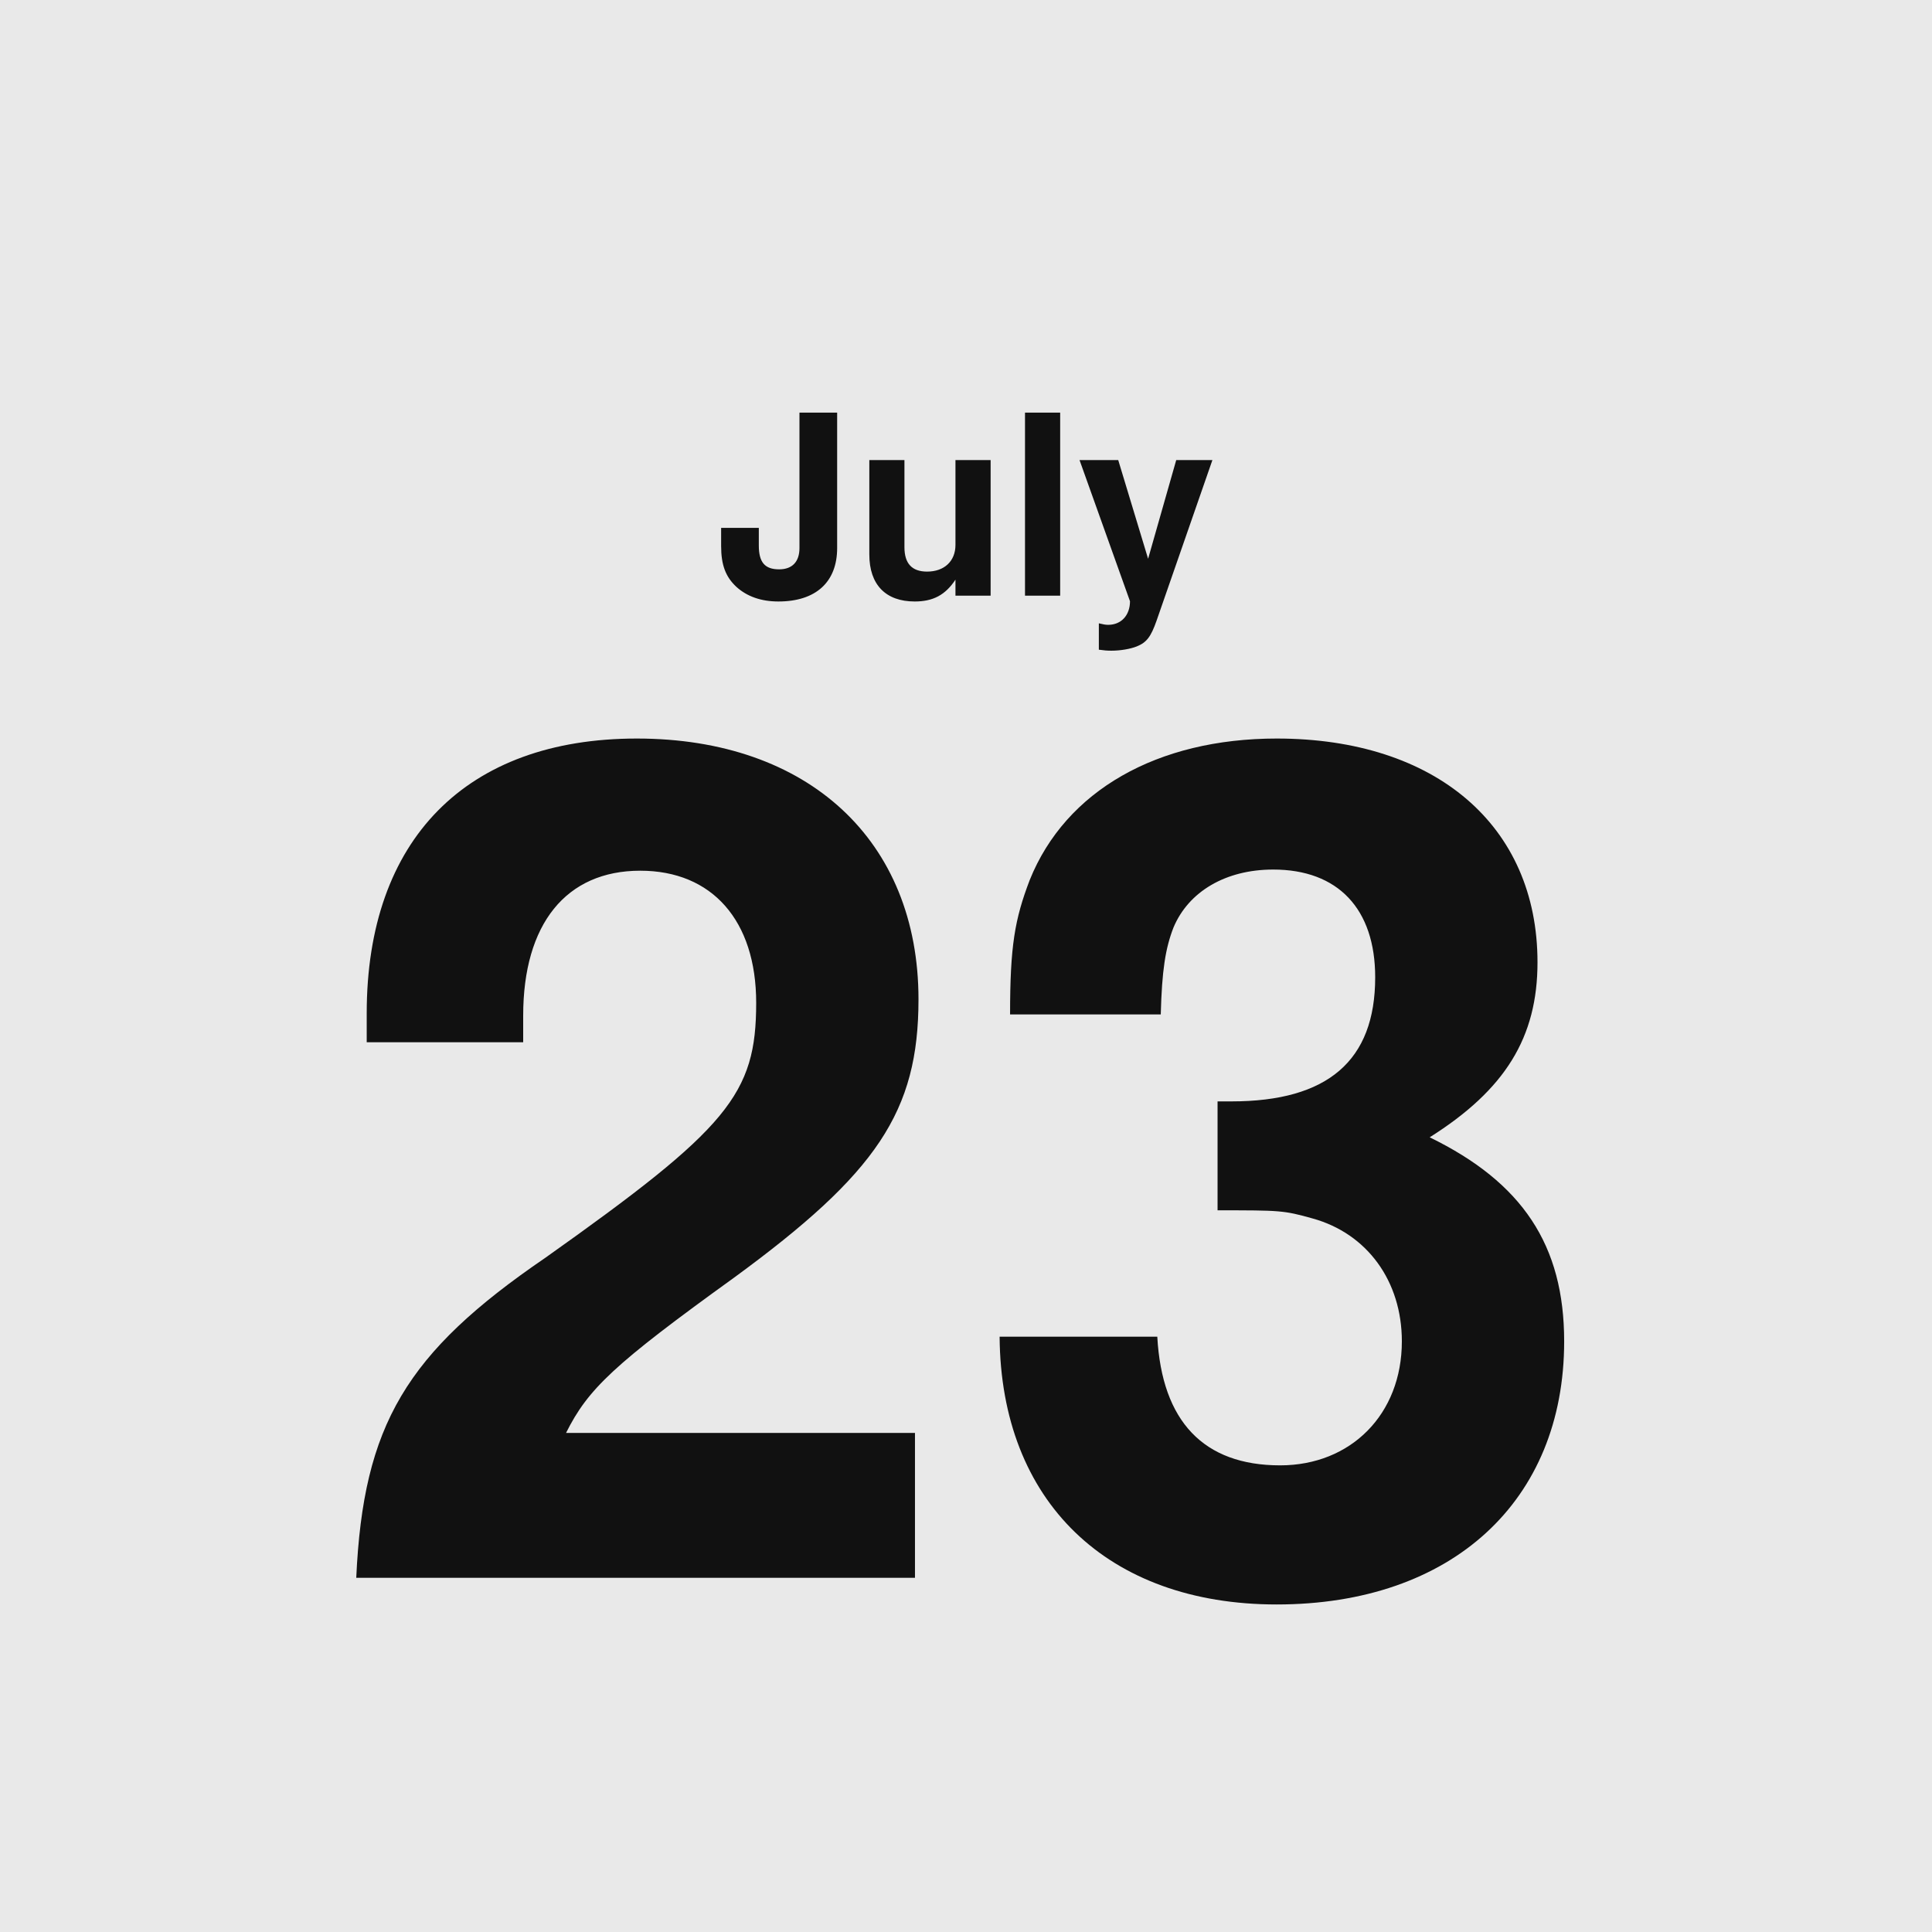
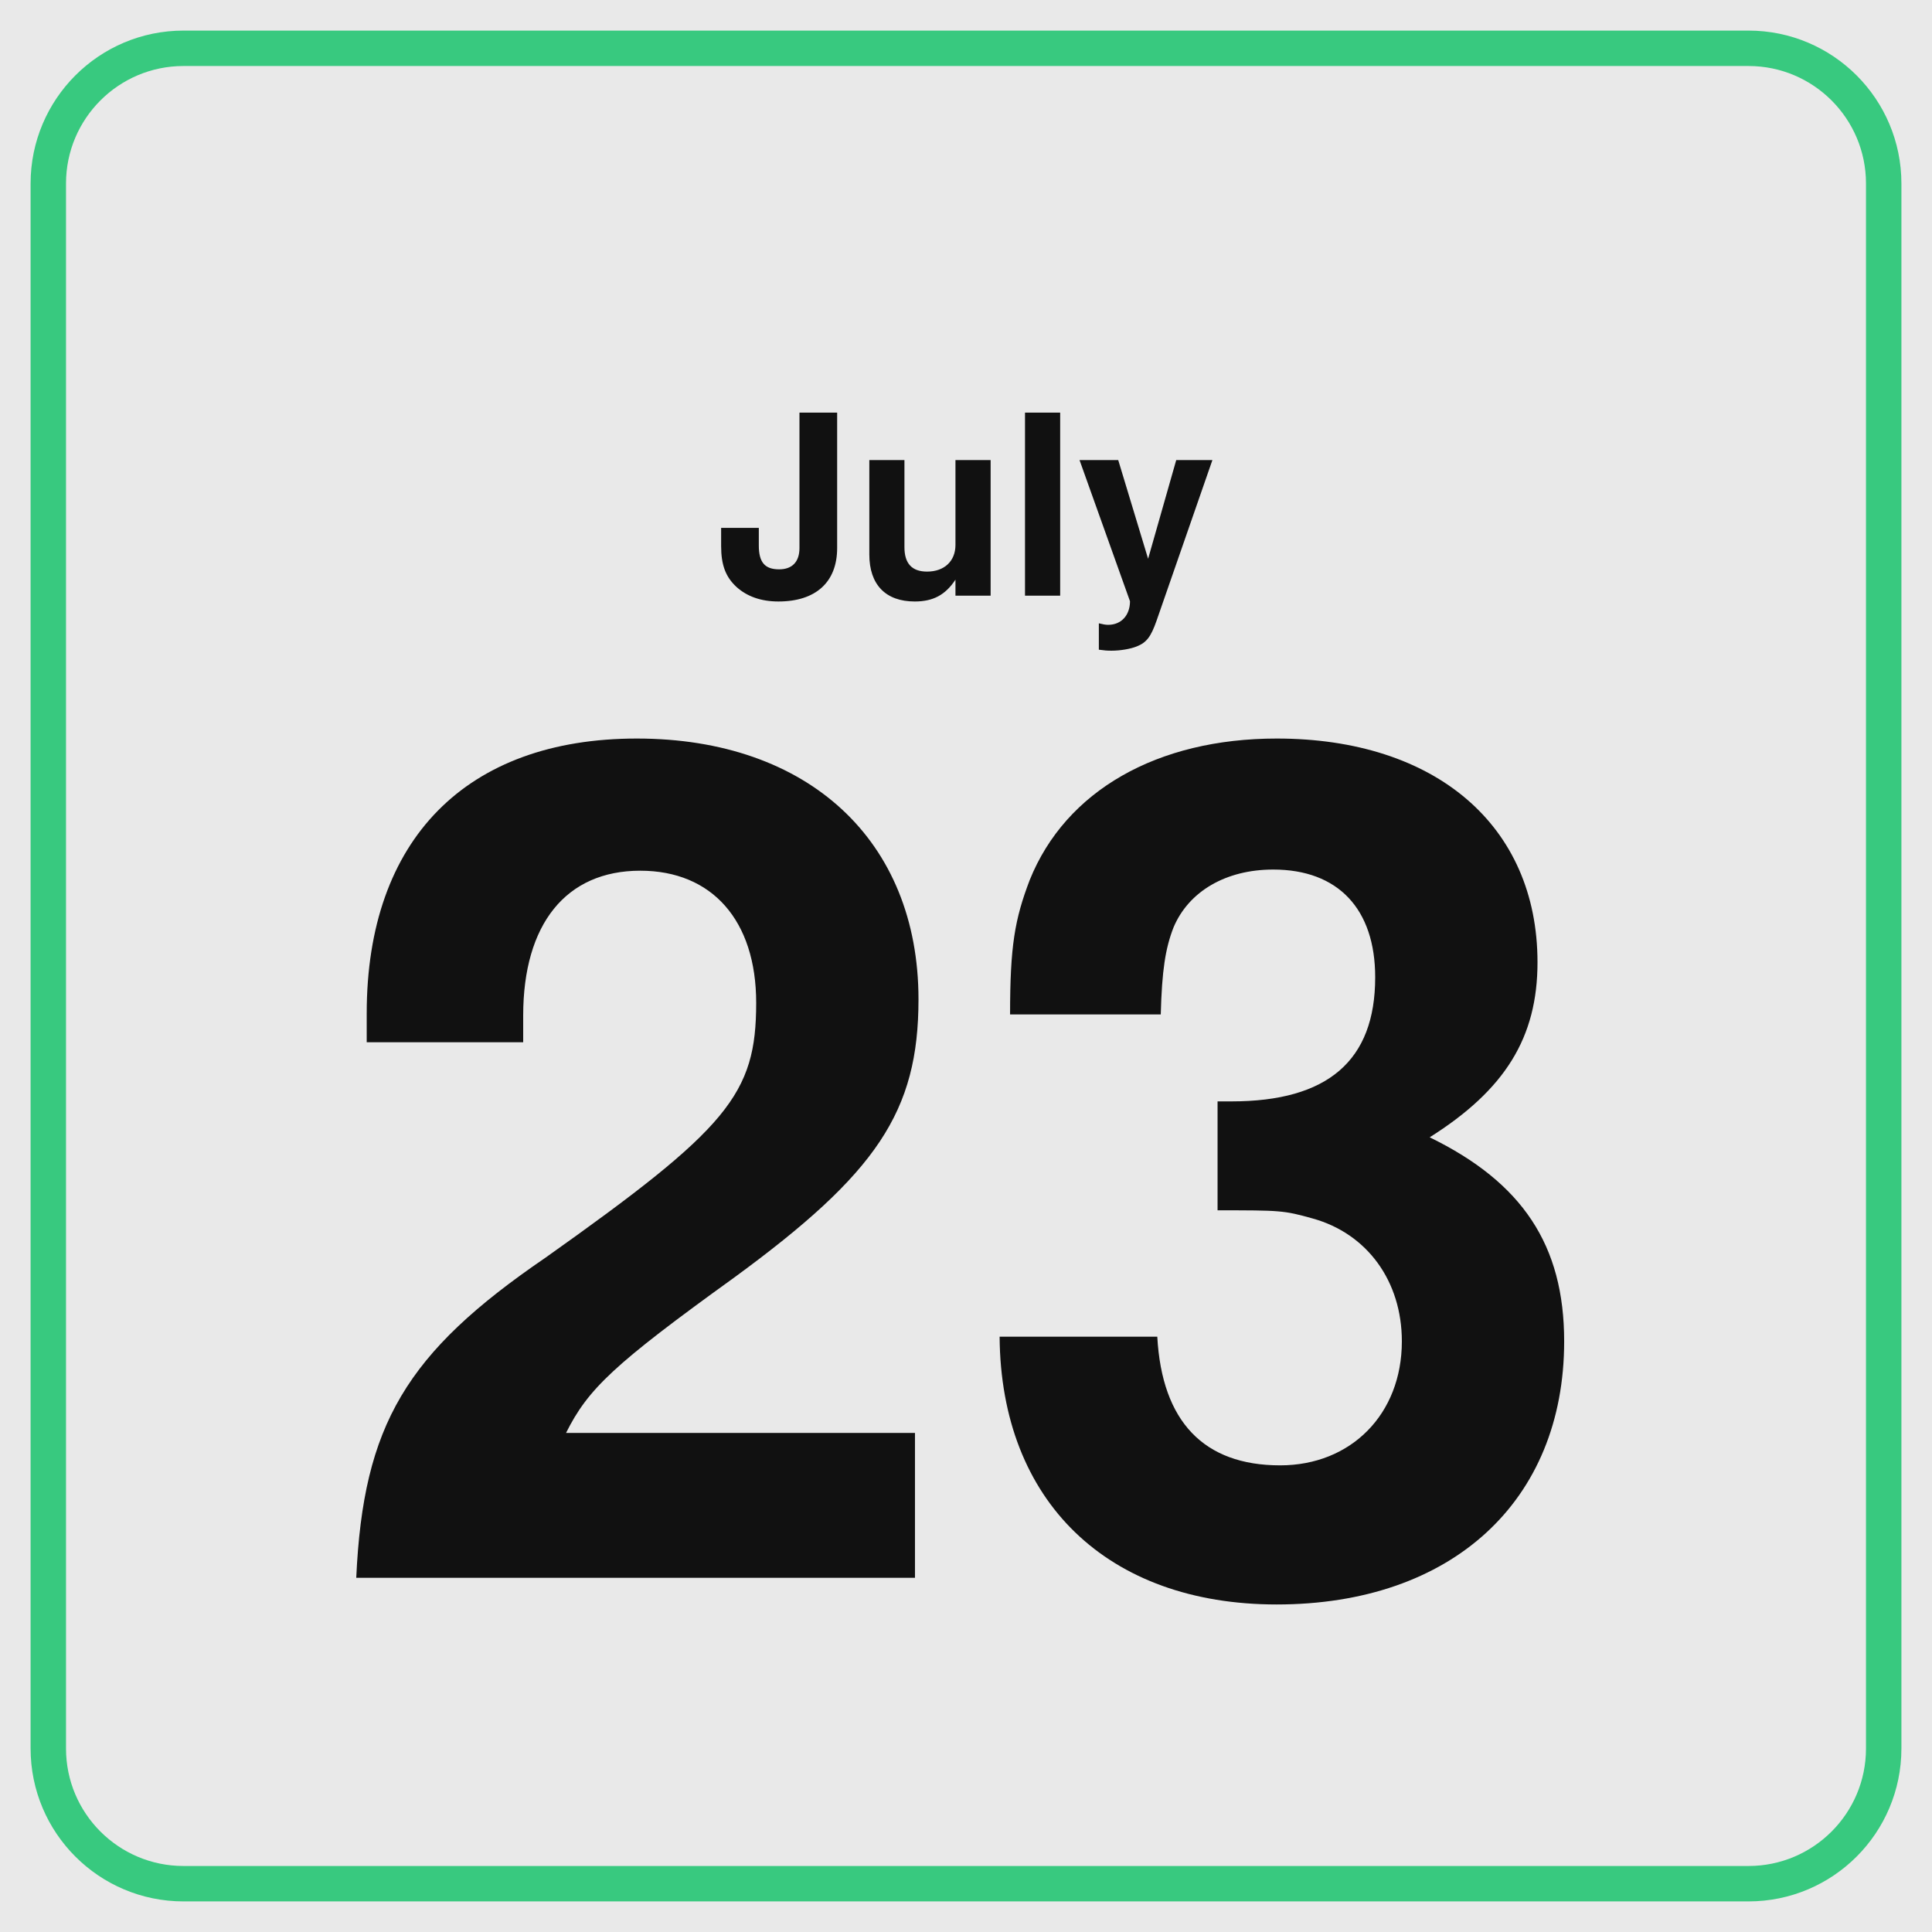
<svg xmlns="http://www.w3.org/2000/svg" width="600" height="600" viewBox="0 0 600 600">
  <rect width="600" height="600" fill="#e9e9e9" />
+   <rect x="15" y="15" width="570" height="570" rx="42" fill="none" stroke="#38c97f" stroke-width="11" />
  <text x="300" y="185" text-anchor="middle" font-family="Helvetica,Arial,'DejaVu Sans',Verdana,sans-serif" font-size="78" font-weight="bold" fill="#111111">July</text>
  <text x="300" y="490" text-anchor="middle" font-family="Helvetica,Arial,'DejaVu Sans',Verdana,sans-serif" font-size="360" font-weight="bold" fill="#111111">23</text>
</svg>
